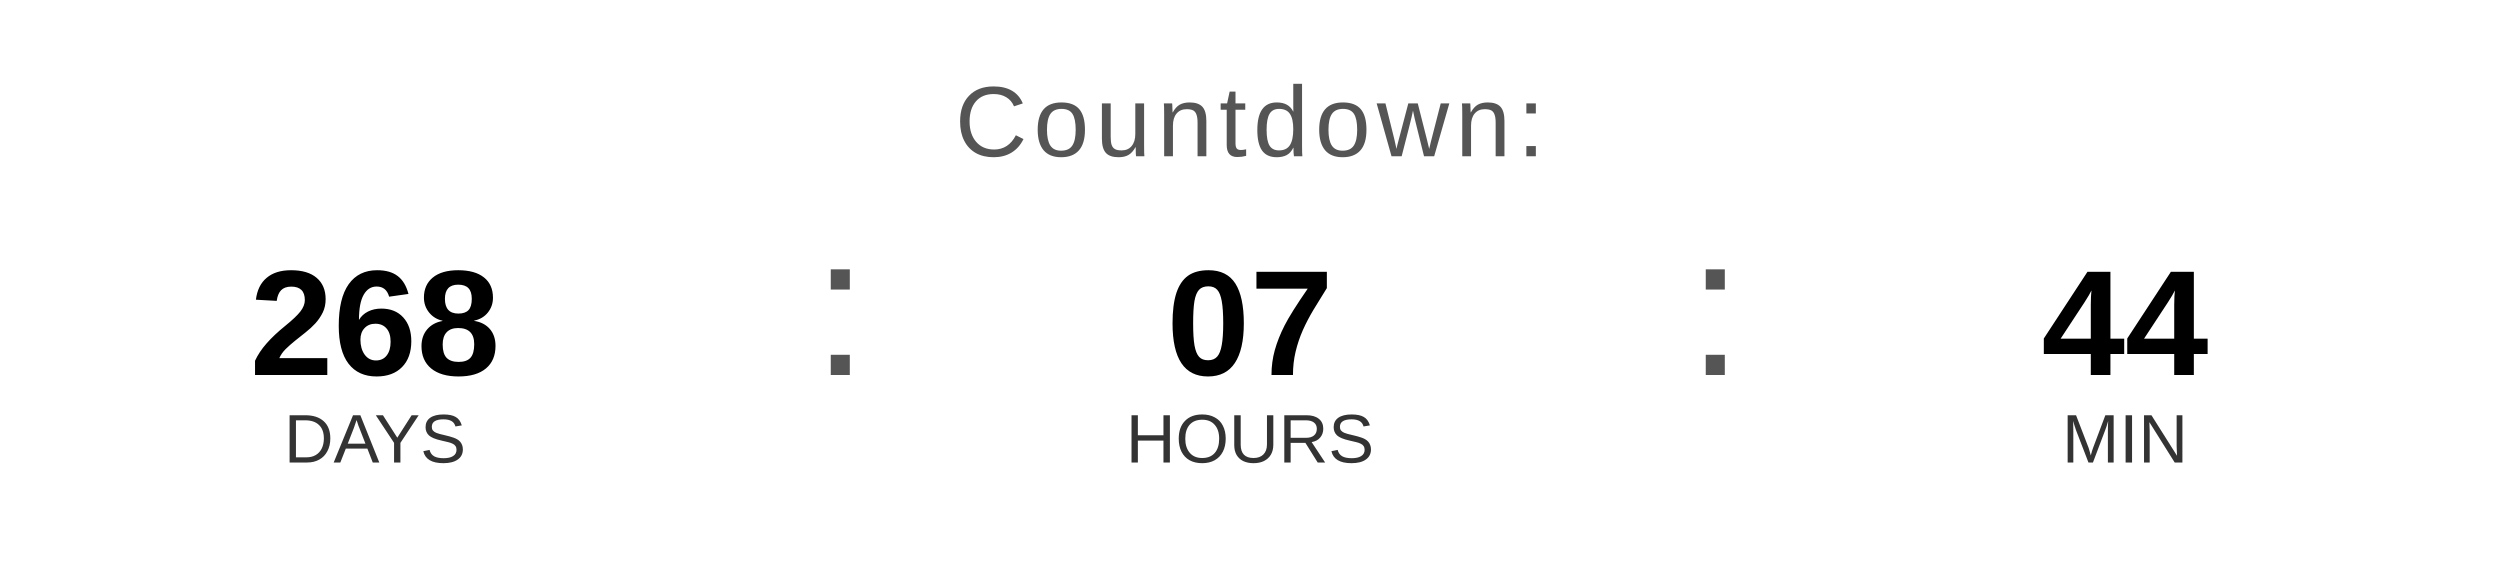
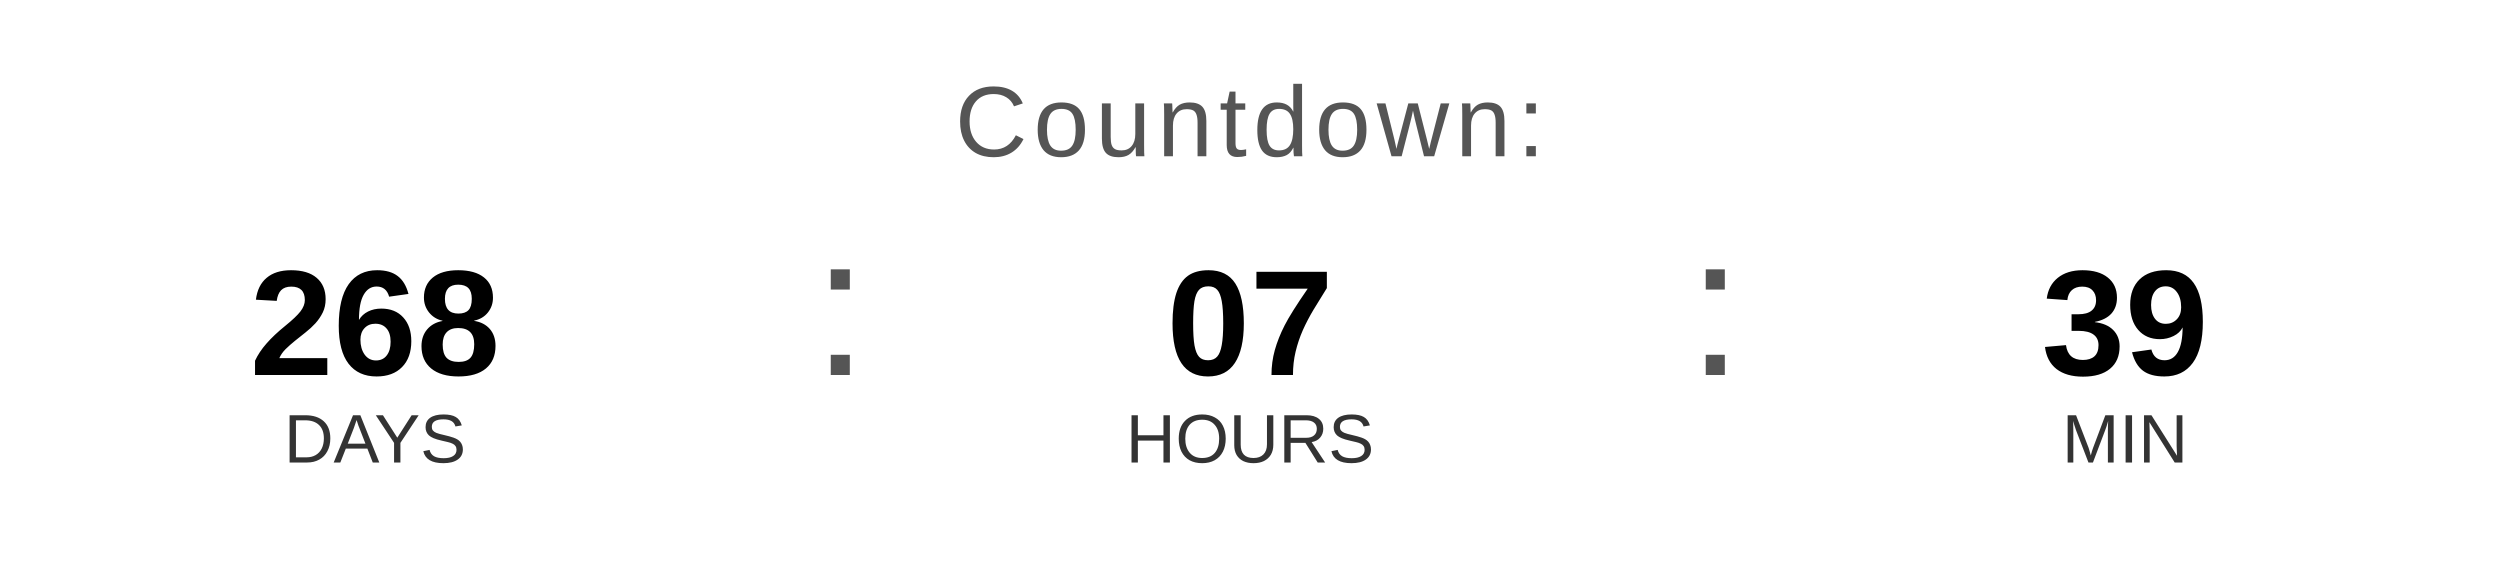
<svg xmlns="http://www.w3.org/2000/svg" width="400" height="90" viewBox="0 0 400 90">
  <text x="200" y="25" font-family="Arial, Helvetica, sans-serif" font-size="16" fill="#555555" text-anchor="middle" letter-spacing="1">
    Countdown:
  </text>
  <text x="60" y="60" font-family="Arial, Helvetica, sans-serif" font-size="24" font-weight="bold" fill="#000000" text-anchor="middle">268</text>
  <text x="60" y="74" font-family="Arial, Helvetica, sans-serif" font-size="11" fill="#333333" text-anchor="middle">DAYS</text>
  <text x="130" y="60" font-family="Arial, sans-serif" font-size="32" fill="#555555">:</text>
  <text x="200" y="60" font-family="Arial, Helvetica, sans-serif" font-size="24" font-weight="bold" fill="#000000" text-anchor="middle">07</text>
  <text x="200" y="74" font-family="Arial, Helvetica, sans-serif" font-size="11" fill="#333333" text-anchor="middle">HOURS</text>
  <text x="270" y="60" font-family="Arial, sans-serif" font-size="32" fill="#555555">:</text>
-   <text x="340" y="60" font-family="Arial, Helvetica, sans-serif" font-size="24" font-weight="bold" fill="#000000" text-anchor="middle">44</text>
+   <text x="340" y="60" font-family="Arial, Helvetica, sans-serif" font-size="24" font-weight="bold" fill="#000000" text-anchor="middle">39</text>
  <text x="340" y="74" font-family="Arial, Helvetica, sans-serif" font-size="11" fill="#333333" text-anchor="middle">MIN</text>
</svg>
